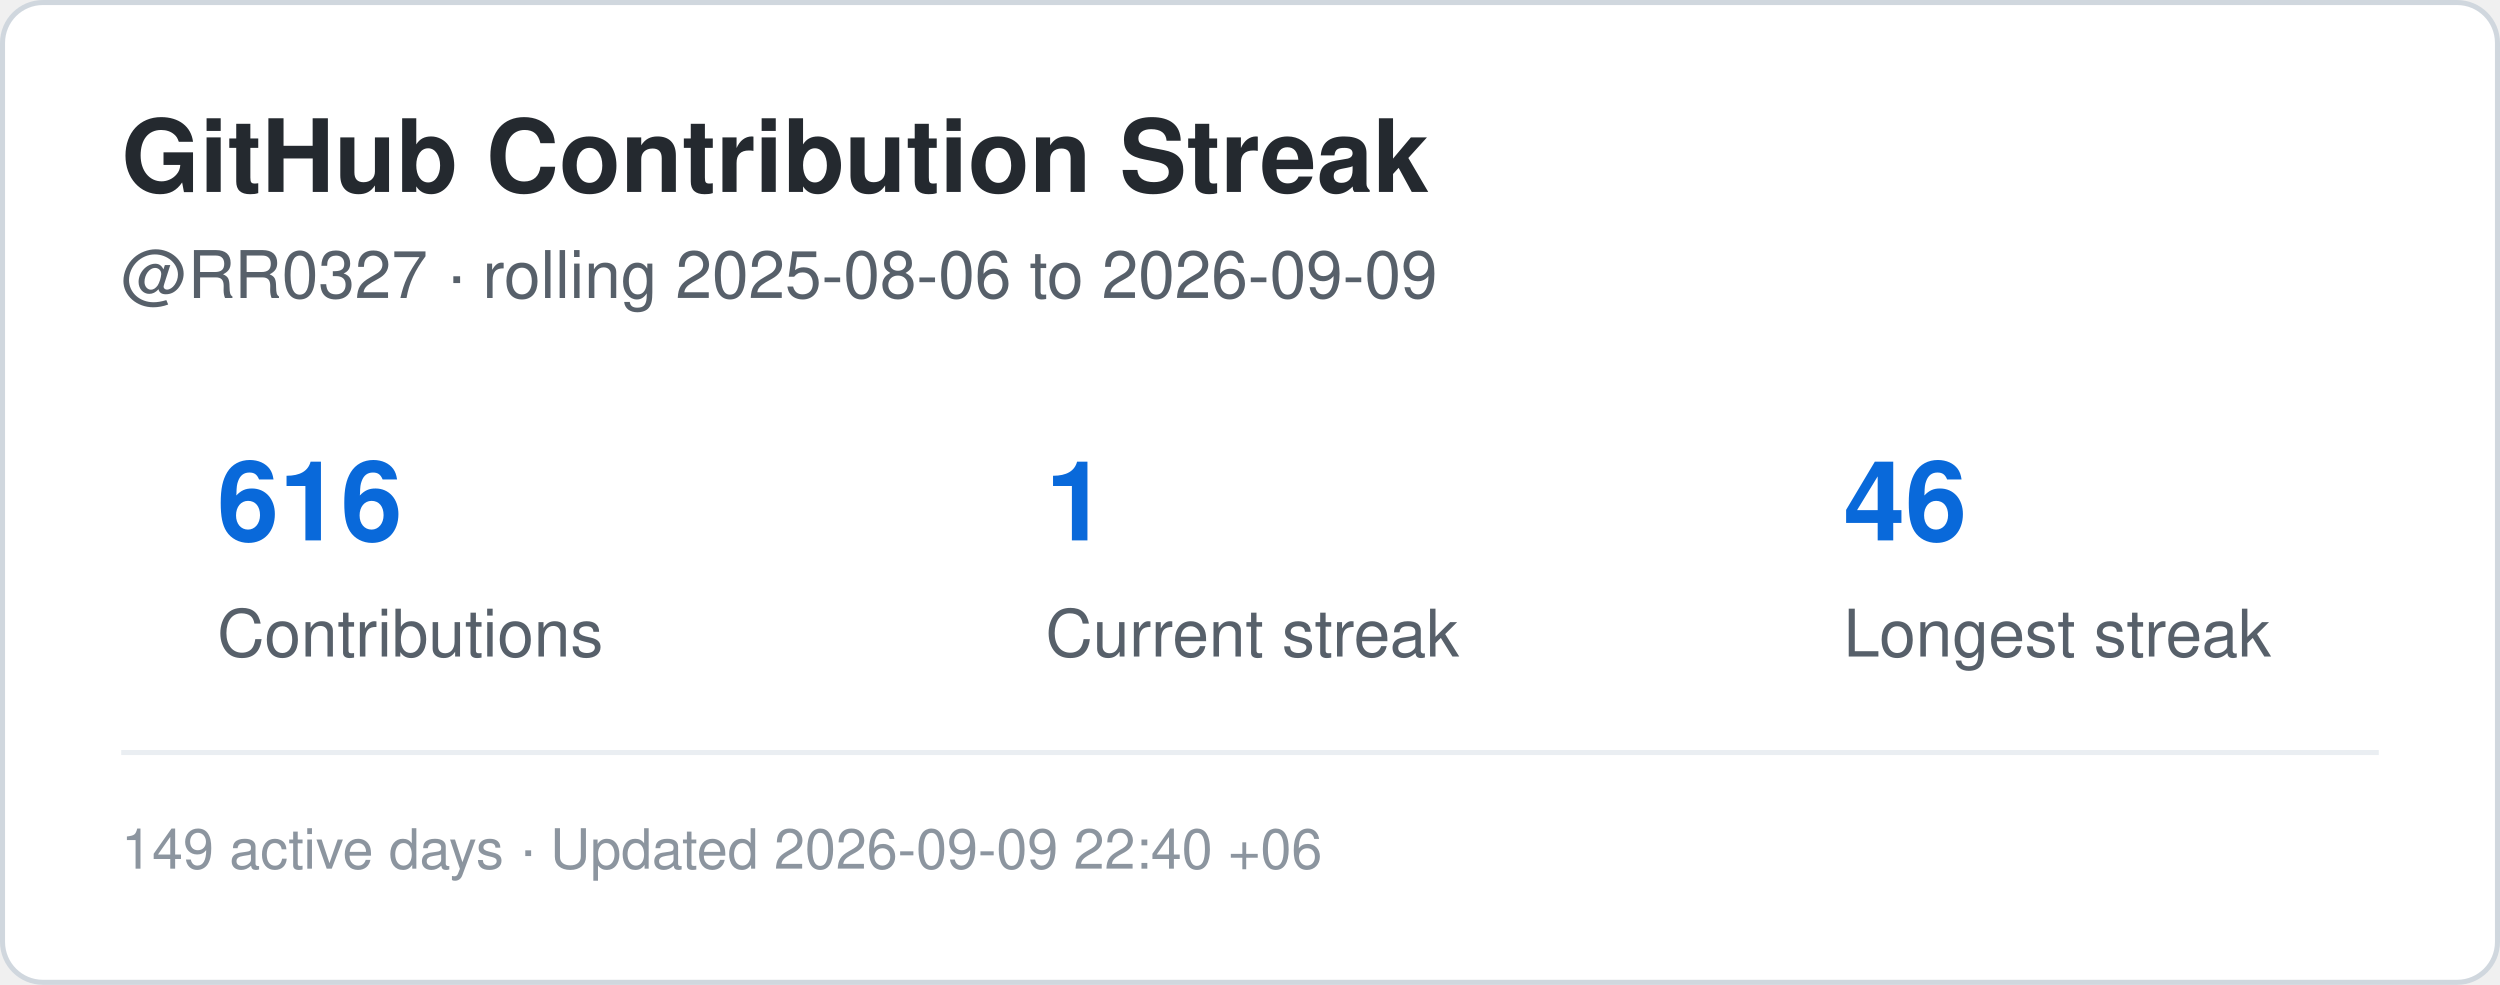
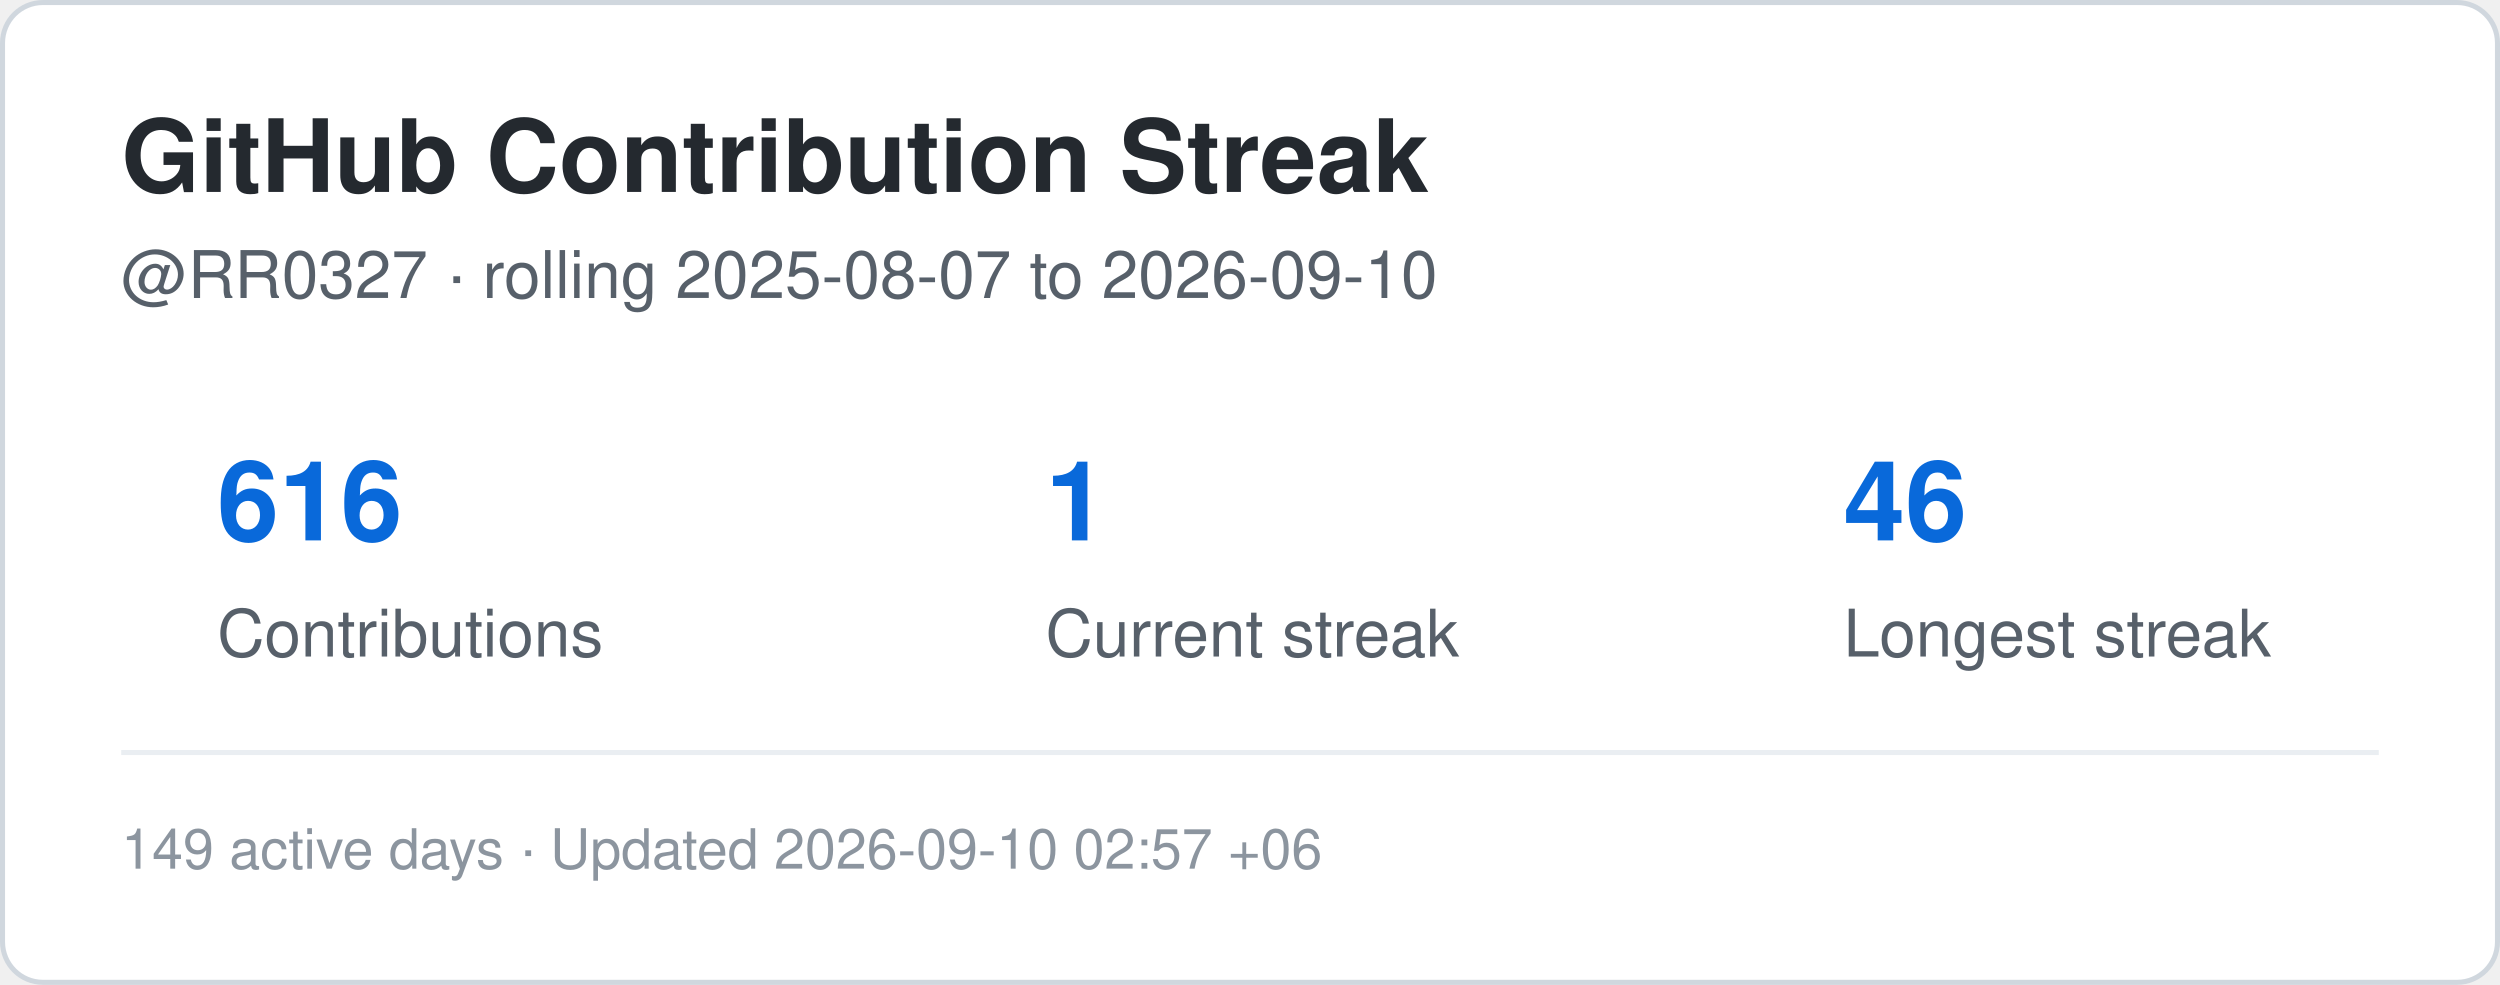
<svg xmlns="http://www.w3.org/2000/svg" width="495" height="195" viewBox="0 0 495 195" role="img" aria-label="Contribution streak for RR0327">
  <rect x="0.5" y="0.5" width="494" height="194" rx="8" fill="#ffffff" stroke="#d0d7de" />
  <style>
    .title {
      font: 700 20px -apple-system,BlinkMacSystemFont,"Segoe UI",Helvetica,Arial,sans-serif;
      fill: #24292f;
    }
    .label {
      font: 500 13px -apple-system,BlinkMacSystemFont,"Segoe UI",Helvetica,Arial,sans-serif;
      fill: #57606a;
    }
    .value {
      font: 700 22px -apple-system,BlinkMacSystemFont,"Segoe UI",Helvetica,Arial,sans-serif;
      fill: #0969da;
    }
    .small {
      font: 400 11px -apple-system,BlinkMacSystemFont,"Segoe UI",Helvetica,Arial,sans-serif;
      fill: #8c959f;
    }
  </style>
  <text x="24" y="38" class="title">GitHub Contribution Streak</text>
  <text x="24" y="59" class="label">
-     @RR0327 · rolling 2025-08-06 to 2026-09-09
+     @RR0327 · rolling 2025-08-07 to 2026-09-10
  </text>
  <text x="43" y="107" class="value">616</text>
  <text x="43" y="130" class="label">Contributions</text>
  <text x="207" y="107" class="value">1</text>
  <text x="207" y="130" class="label">Current streak</text>
  <text x="365" y="107" class="value">46</text>
  <text x="365" y="130" class="label">Longest streak</text>
  <line x1="24" y1="149" x2="471" y2="149" stroke="#eaeef2" />
  <text x="24" y="172" class="small">
-     149 active days · Updated 2026-09-09 22:40 +06
+     149 active days · Updated 2026-09-10 02:57 +06
  </text>
</svg>
